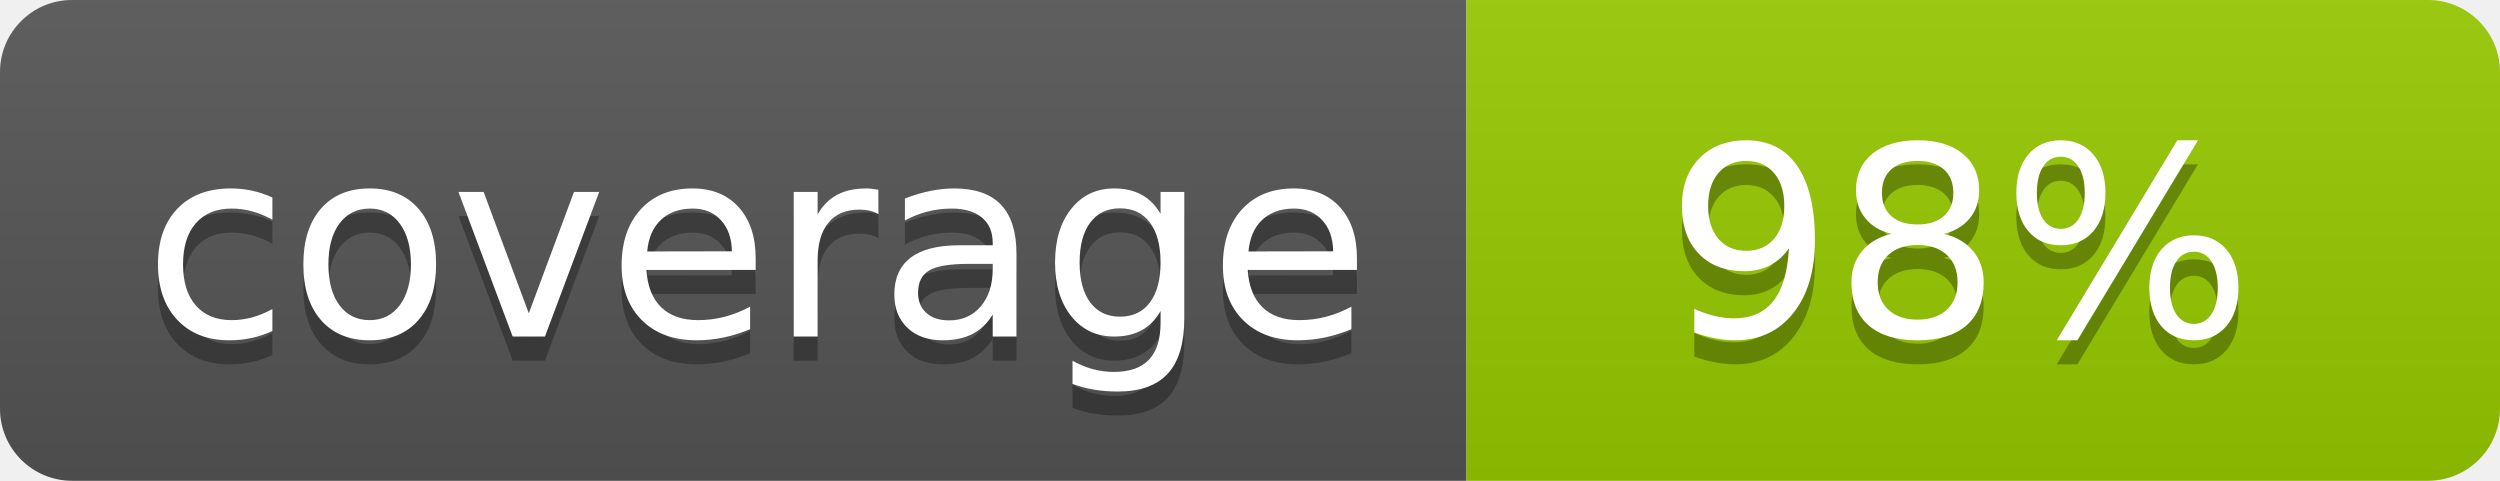
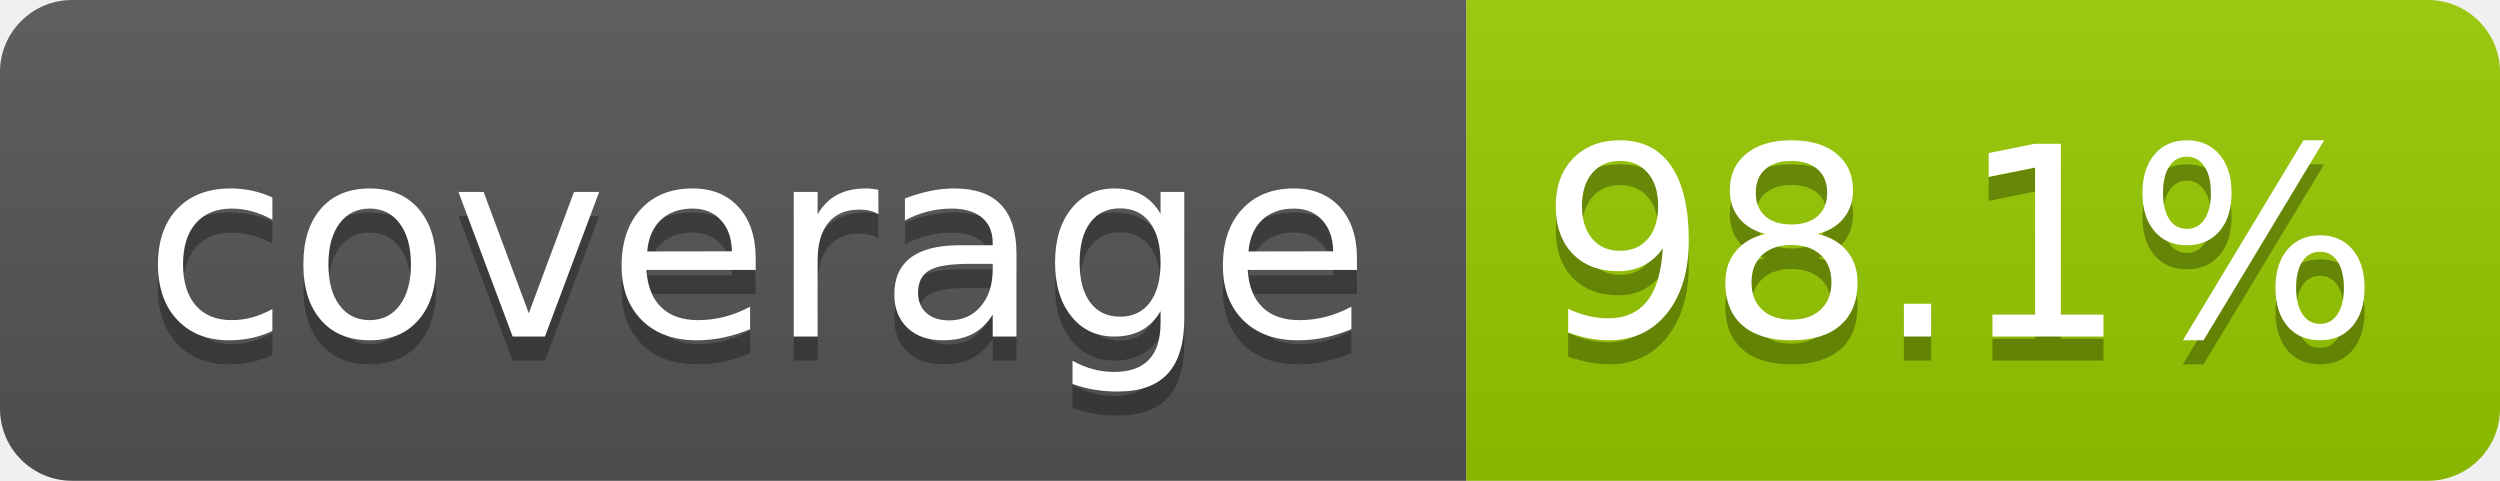
- <svg xmlns="http://www.w3.org/2000/svg" width="104" height="20" role="img" aria-label="coverage: 98%">
+ <svg xmlns="http://www.w3.org/2000/svg" width="104" height="20" role="img" aria-label="coverage: 98.1%">
  <linearGradient id="s" x2="0" y2="100%">
    <stop offset="0" stop-color="#bbb" stop-opacity=".1" />
    <stop offset="1" stop-opacity=".1" />
  </linearGradient>
  <clipPath id="r">
    <rect width="104" height="20" rx="3" fill="#fff" />
  </clipPath>
  <g clip-path="url(#r)">
    <rect width="61" height="20" fill="#555" />
    <rect x="61" width="43" height="20" fill="#97ca00" />
    <rect width="104" height="20" fill="url(#s)" />
  </g>
  <g fill="#fff" text-anchor="middle" font-family="Verdana,Geneva,DejaVu Sans,sans-serif" text-rendering="geometricPrecision" font-size="110">
    <text aria-hidden="true" x="315" y="150" fill="#010101" fill-opacity=".3" transform="scale(.1)" textLength="510">coverage</text>
    <text x="315" y="140" transform="scale(.1)" fill="#fff" textLength="510">coverage</text>
-     <text aria-hidden="true" x="815" y="150" fill="#010101" fill-opacity=".3" transform="scale(.1)" textLength="250">98%</text>
-     <text x="815" y="140" transform="scale(.1)" fill="#fff" textLength="250">98%</text>
+     <text aria-hidden="true" x="815" y="150" fill="#010101" fill-opacity=".3" transform="scale(.1)" textLength="330">98.1%</text>
+     <text x="815" y="140" transform="scale(.1)" fill="#fff" textLength="330">98.1%</text>
  </g>
</svg>
